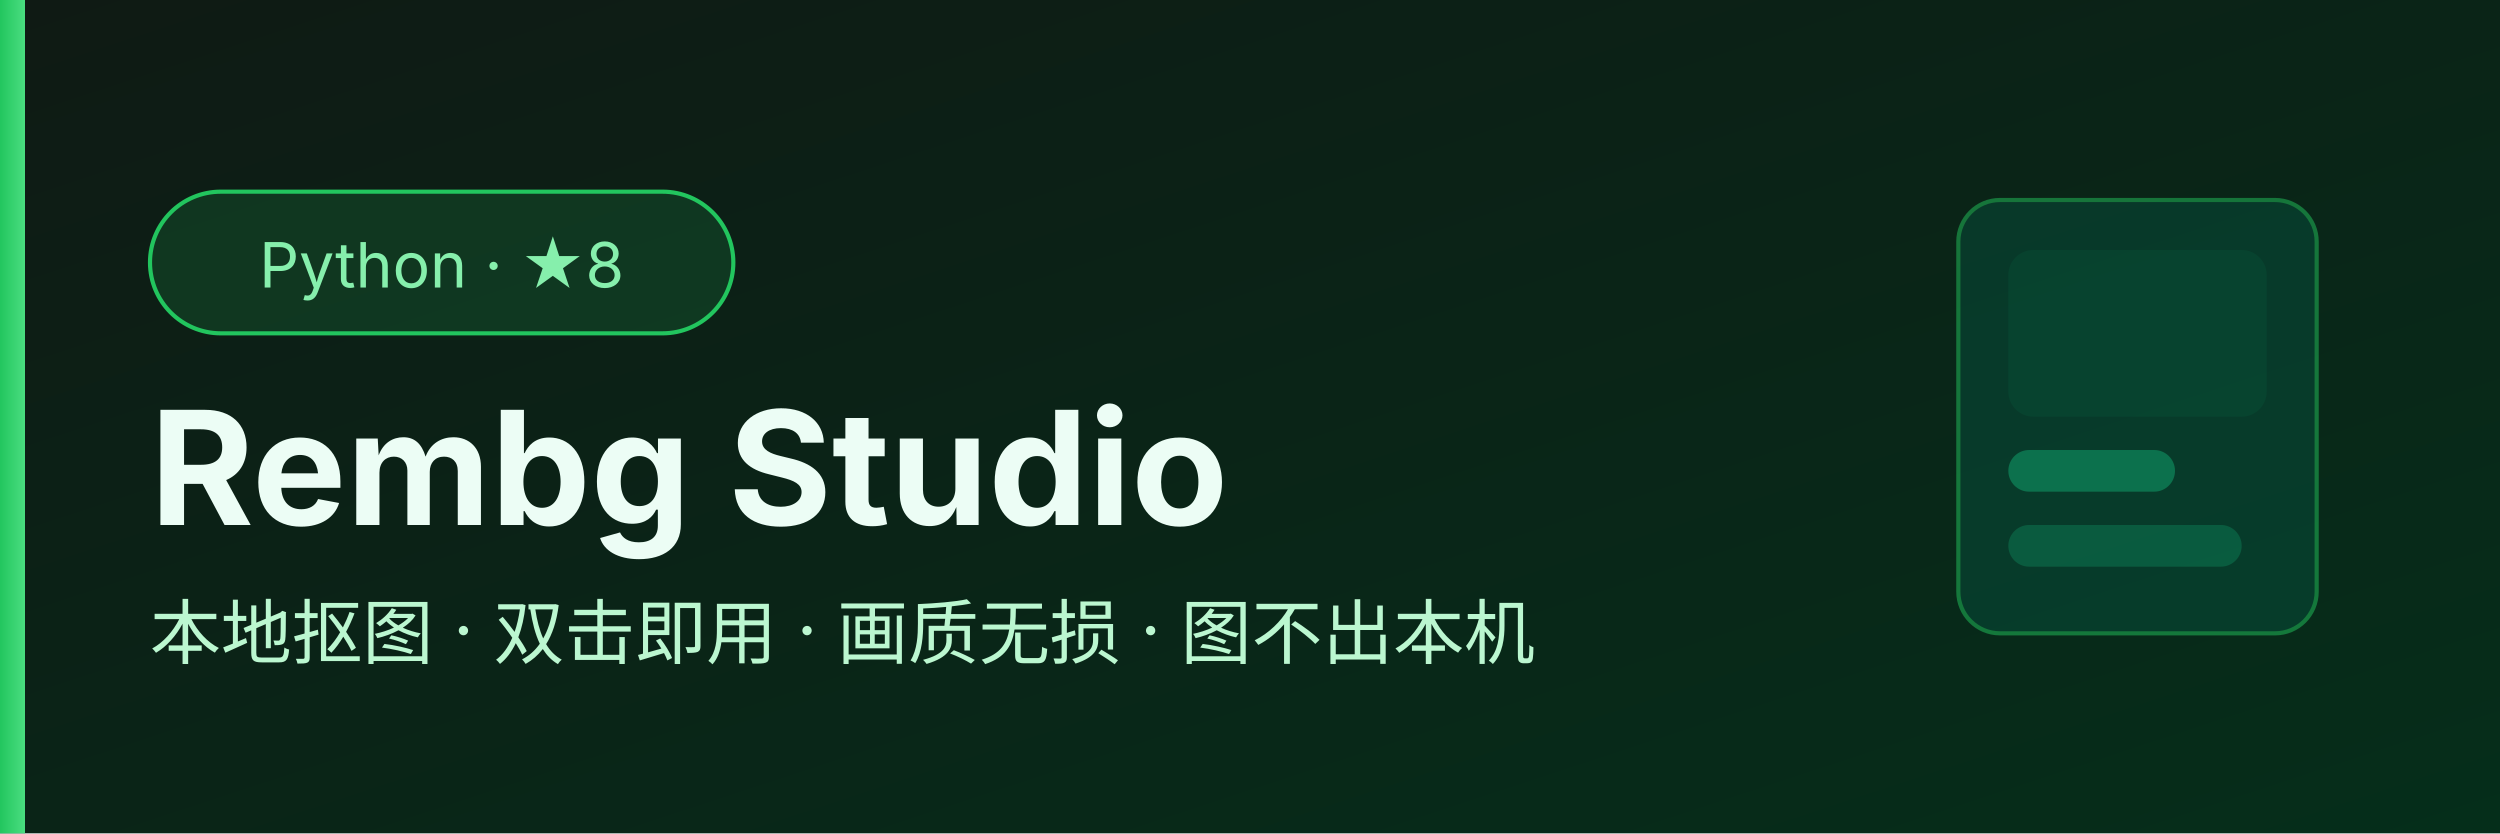
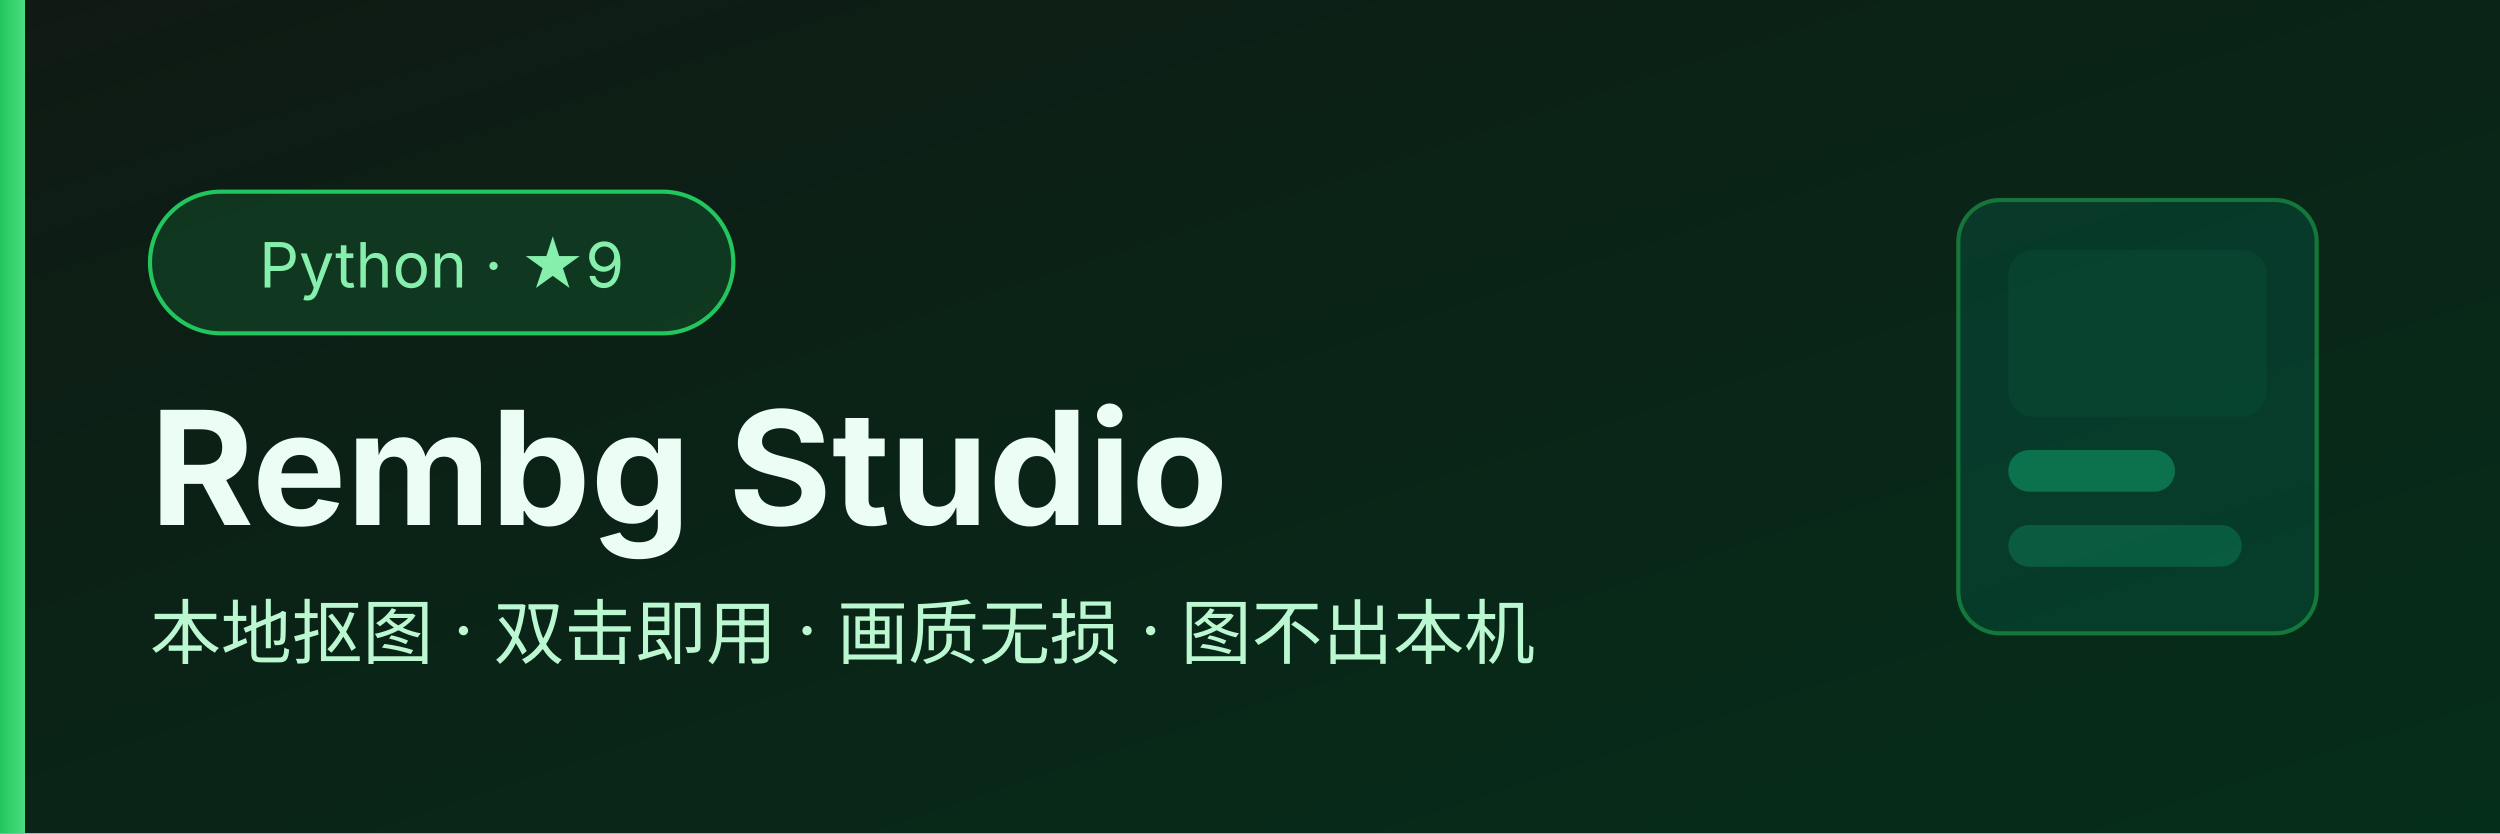
<svg xmlns="http://www.w3.org/2000/svg" viewBox="0 0 600 200" font-family="system-ui,-apple-system,'PingFang SC','Microsoft YaHei',sans-serif">
  <defs>
    <linearGradient id="bg" x1="0" y1="0" x2="1" y2="1">
      <stop offset="0" stop-color="#0f1a14" />
      <stop offset="1" stop-color="#052e1a" />
    </linearGradient>
    <linearGradient id="ac" x1="0" y1="0" x2="1" y2="0">
      <stop offset="0" stop-color="#22c55e" />
      <stop offset="1" stop-color="#4ade80" />
    </linearGradient>
  </defs>
  <rect width="600" height="200" fill="url(#bg)" />
  <g opacity="0.5">
    <rect x="470" y="48" width="86" height="104" rx="10" fill="#064e3b" stroke="#22c55e" />
    <rect x="482" y="60" width="62" height="40" rx="6" fill="#065f46" />
    <rect x="482" y="108" width="40" height="10" rx="5" fill="#10b981" />
    <rect x="482" y="126" width="56" height="10" rx="5" fill="#10b981" opacity="0.6" />
  </g>
  <rect x="0" y="0" width="6" height="200" fill="url(#ac)" />
  <rect x="36" y="46" height="34" rx="17" width="140" fill="rgba(34,197,94,.15)" stroke="#22c55e" />
-   <text x="106" y="69" font-size="15" fill="#86efac" text-anchor="middle">Python · ★8</text>
+   <text x="106" y="69" font-size="15" fill="#86efac" text-anchor="middle">Python · ★9</text>
  <text x="36" y="126" font-size="38" font-weight="700" fill="#ecfdf5">Rembg Studio</text>
  <text x="36" y="158" font-size="17" fill="#bbf7d0">本地抠图 · 双击即用 · 画质无损 · 图不出本机</text>
</svg>
